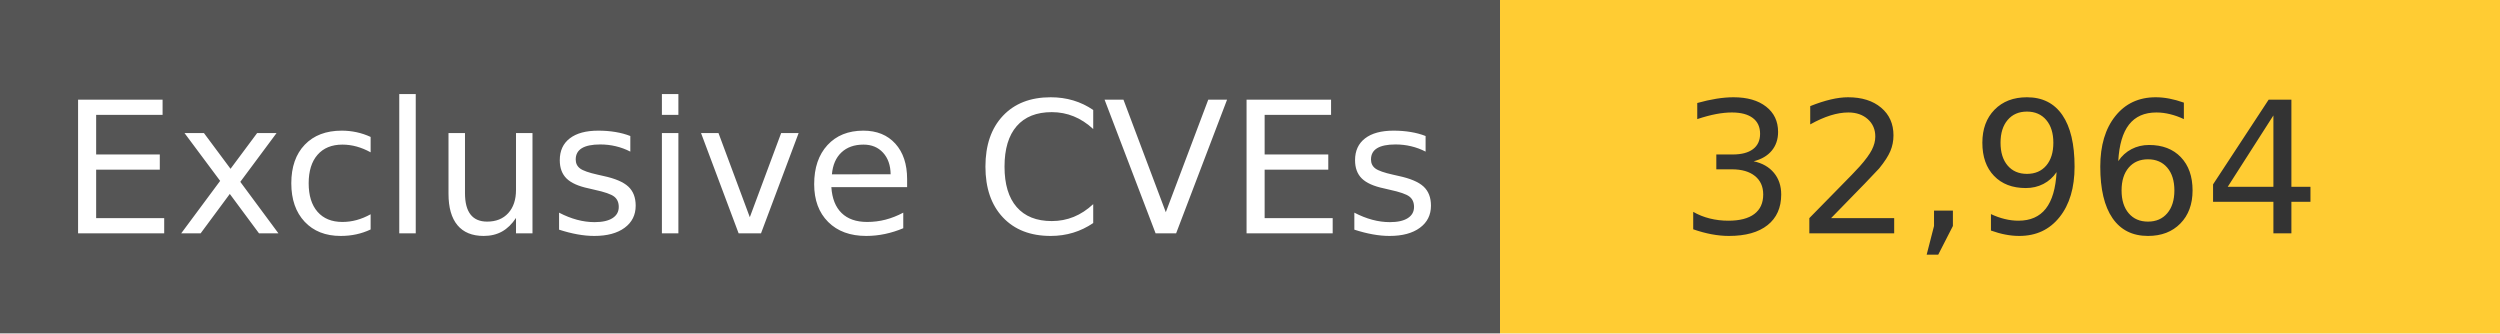
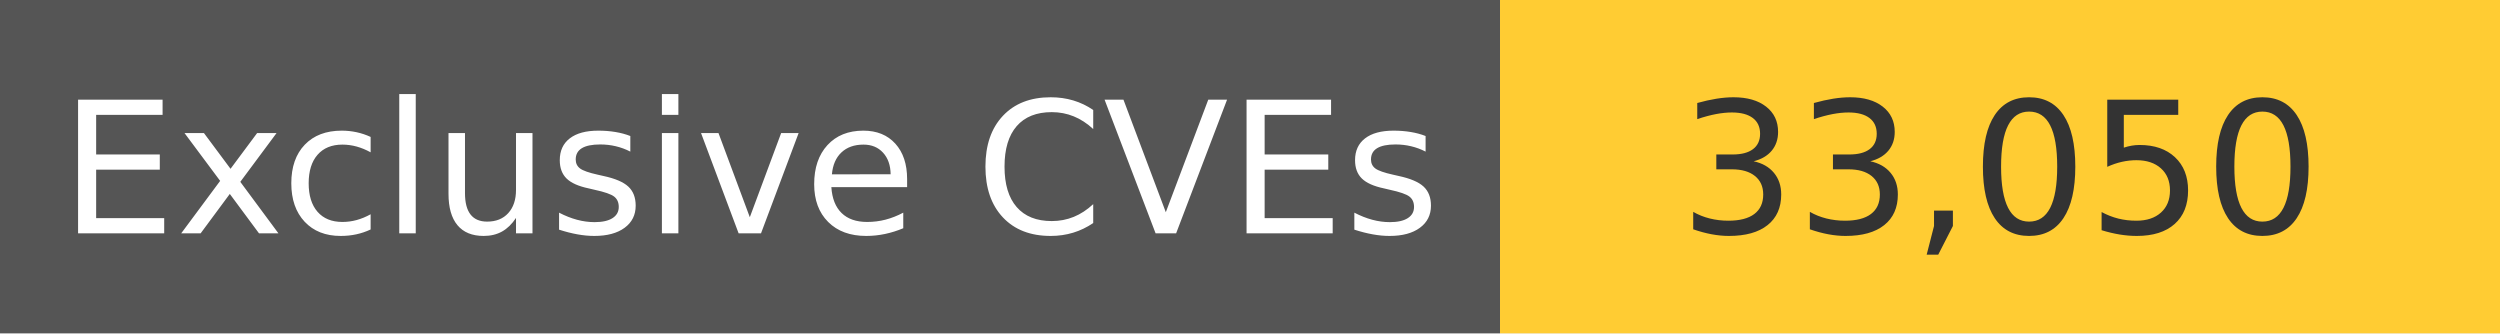
<svg xmlns="http://www.w3.org/2000/svg" width="150" height="20" role="img">
  <linearGradient id="s" x2="0" y2="100%">
    <stop offset="0" stop-color="#bbb" stop-opacity=".1" />
    <stop offset="1" stop-opacity=".1" />
  </linearGradient>
  <g>
    <rect width="90" height="20" fill="#555" />
    <rect x="90" width="267" height="20" fill="#ffcc33" />
  </g>
  <g fill="#fff" text-anchor="middle" font-family="Verdana,Geneva,DejaVu Sans,sans-serif" text-rendering="geometricPrecision" font-size="110">
    <text x="450" y="140" transform="scale(.1)" fill="#fff">
            Exclusive CVEs
        </text>
    <text x="1200" y="140" transform="scale(.1)" fill="#333">
-             32,964
+             33,050
        </text>
  </g>
</svg>
